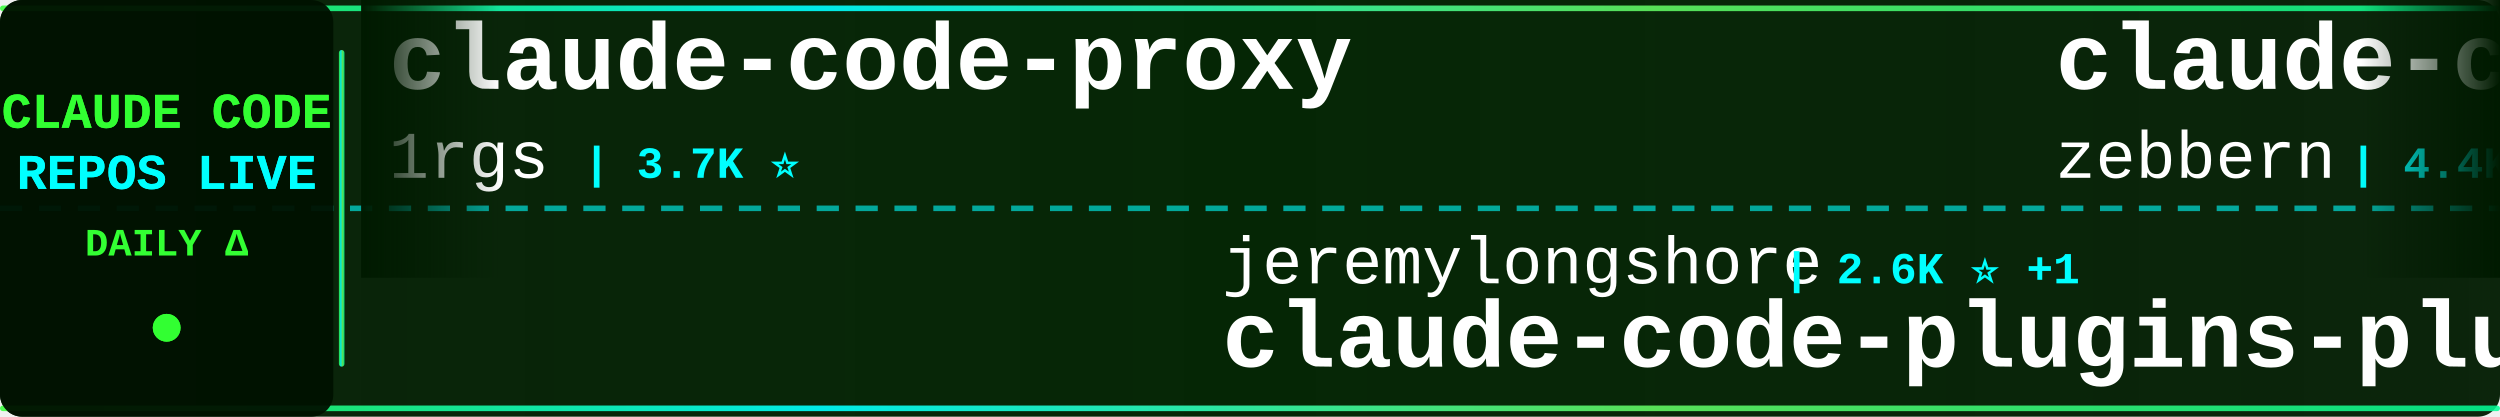
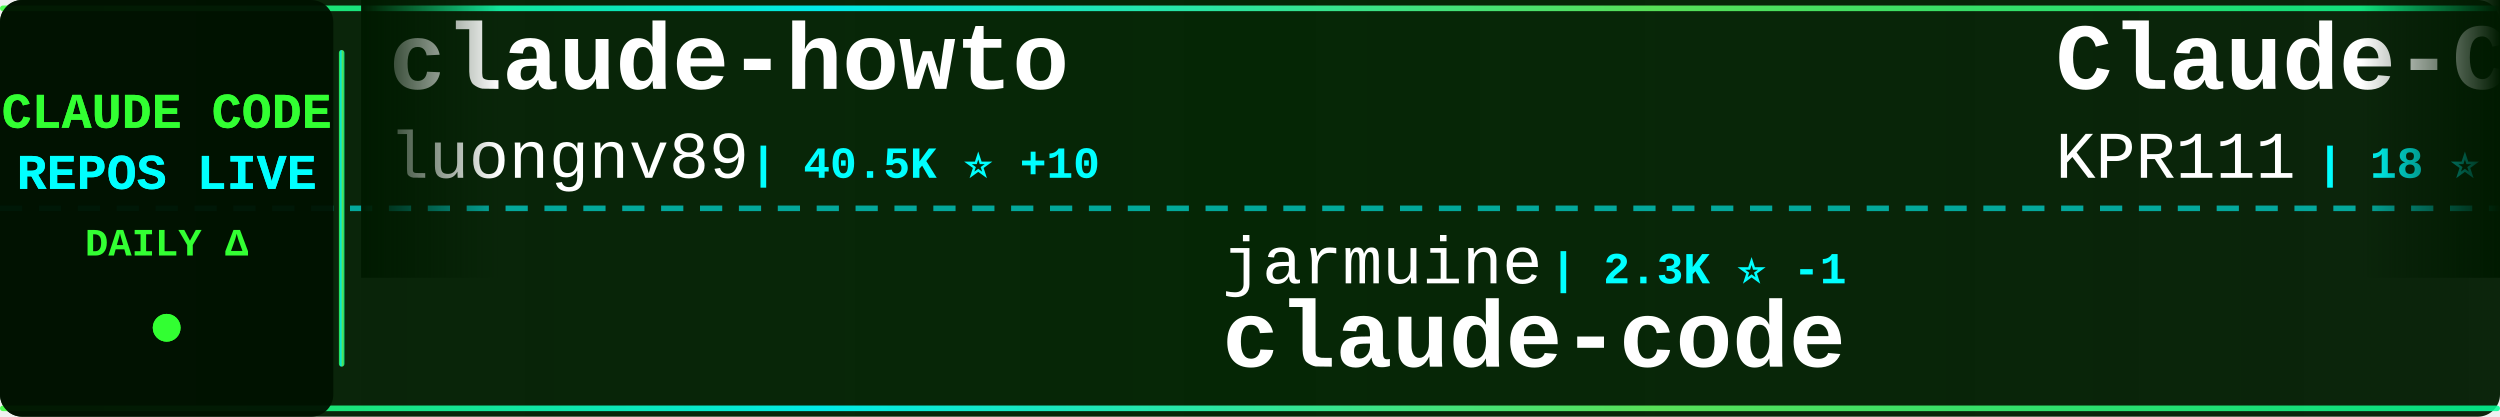
<svg xmlns="http://www.w3.org/2000/svg" width="900" height="150">
  <defs>
    <linearGradient id="tickerBg" x1="0%" y1="0%" x2="100%" y2="0%">
      <stop offset="0%" style="stop-color:#001a00;stop-opacity:0.95" />
      <stop offset="50%" style="stop-color:#002200;stop-opacity:0.98" />
      <stop offset="100%" style="stop-color:#001a00;stop-opacity:0.95" />
    </linearGradient>
    <linearGradient id="borderGrad" x1="0%" y1="0%" x2="100%" y2="0%">
      <stop offset="0%" style="stop-color:#33ff33;stop-opacity:0.85">
        <animate attributeName="stop-opacity" values="0.85;1;0.85" dur="2s" repeatCount="indefinite" />
      </stop>
      <stop offset="33%" style="stop-color:#00ffff;stop-opacity:0.9">
        <animate attributeName="stop-opacity" values="0.9;1;0.9" dur="2.2s" repeatCount="indefinite" />
      </stop>
      <stop offset="66%" style="stop-color:#66ff66;stop-opacity:0.85">
        <animate attributeName="stop-opacity" values="0.85;1;0.85" dur="1.8s" repeatCount="indefinite" />
      </stop>
      <stop offset="100%" style="stop-color:#00ff99;stop-opacity:0.85">
        <animate attributeName="stop-opacity" values="0.85;1;0.85" dur="2s" repeatCount="indefinite" />
      </stop>
    </linearGradient>
    <filter id="textGlow">
      <feGaussianBlur stdDeviation="0.1" result="coloredBlur" />
      <feMerge>
        <feMergeNode in="coloredBlur" />
        <feMergeNode in="SourceGraphic" />
      </feMerge>
    </filter>
    <filter id="metricGlow">
      <feGaussianBlur stdDeviation="0.2" result="coloredBlur" />
      <feMerge>
        <feMergeNode in="coloredBlur" />
        <feMergeNode in="SourceGraphic" />
      </feMerge>
    </filter>
    <linearGradient id="leftFade" x1="0%" y1="0%" x2="100%" y2="0%">
      <stop offset="0%" style="stop-color:#001a00;stop-opacity:1" />
      <stop offset="100%" style="stop-color:#001a00;stop-opacity:0" />
    </linearGradient>
    <linearGradient id="rightFade" x1="0%" y1="0%" x2="100%" y2="0%">
      <stop offset="0%" style="stop-color:#001a00;stop-opacity:0" />
      <stop offset="100%" style="stop-color:#001a00;stop-opacity:1" />
    </linearGradient>
  </defs>
  <rect width="900" height="150" fill="url(#tickerBg)" rx="8" />
  <rect x="0" y="2" width="900" height="2" fill="url(#borderGrad)" rx="1" />
  <rect x="0" y="146" width="900" height="2" fill="url(#borderGrad)" rx="1" />
  <line x1="0" y1="75" x2="900" y2="75" stroke="#00ffff" stroke-width="2" stroke-dasharray="8 6" opacity="0.6" />
  <rect x="0" y="0" width="120" height="150" fill="#001100" opacity="0.95" rx="8" />
  <text x="60" y="46" font-family="'Courier New', monospace" font-size="18" font-weight="bold" fill="#33ff33" text-anchor="middle" filter="url(#textGlow)">
    CLAUDE CODE
  </text>
  <text x="60" y="68" font-family="'Courier New', monospace" font-size="18" font-weight="bold" fill="#00ffff" text-anchor="middle" filter="url(#textGlow)">
    REPOS LIVE
  </text>
  <text x="60" y="92" font-family="'Courier New', monospace" font-size="14" font-weight="bold" fill="#33ff33" text-anchor="middle">
    DAILY Δ
  </text>
  <circle cx="60" cy="118" r="5" fill="#33ff33" filter="url(#metricGlow)">
    <animate attributeName="r" values="4;6;4" dur="1.5s" repeatCount="indefinite" />
    <animate attributeName="opacity" values="0.6;1;0.6" dur="1.5s" repeatCount="indefinite" />
  </circle>
  <rect x="122" y="18" width="2" height="114" fill="url(#borderGrad)" rx="1" />
  <clipPath id="tickerClip">
    <rect x="130" y="0" width="770" height="150" />
  </clipPath>
  <g clip-path="url(#tickerClip)">
    <g id="tickerItems">
      <animateTransform attributeName="transform" attributeType="XML" type="translate" from="0 0" to="-3000 0" dur="54s" repeatCount="indefinite" />
      <g transform="translate(0, 0)">
-         <text x="140" y="32" font-family="'Courier New', monospace" font-size="34" font-weight="bold" fill="#ffffff">claude-code-proxy</text>
-         <text x="140" y="64" font-family="'Courier New', monospace" font-size="24" font-weight="normal" fill="#ffffff" opacity="1.0">1rgs</text>
-         <text x="210" y="64" font-family="'Courier New', monospace" font-size="16" font-weight="bold" fill="#00ffff"> | 3.7K ⭐</text>
+         <text x="140" y="32" font-family="'Courier New', monospace" font-size="34" font-weight="bold" fill="#ffffff">claude-howto</text>
+         <text x="140" y="64" font-family="'Courier New', monospace" font-size="24" font-weight="normal" fill="#ffffff" opacity="1.0">luongnv89</text>
+         <text x="270" y="64" font-family="'Courier New', monospace" font-size="16" font-weight="bold" fill="#00ffff"> | 40.5K ⭐ +10</text>
      </g>
      <g transform="translate(300, 0)">
-         <text x="140" y="102" font-family="'Courier New', monospace" font-size="24" font-weight="normal" fill="#ffffff" opacity="1.0">jeremylongshore</text>
-         <text x="342" y="102" font-family="'Courier New', monospace" font-size="16" font-weight="bold" fill="#00ffff"> | 2.6K ⭐ +1</text>
-         <text x="140" y="132" font-family="'Courier New', monospace" font-size="34" font-weight="bold" fill="#ffffff">claude-code-plugins-plus...</text>
+         <text x="140" y="102" font-family="'Courier New', monospace" font-size="24" font-weight="normal" fill="#ffffff" opacity="1.0">jarmuine</text>
+         <text x="258" y="102" font-family="'Courier New', monospace" font-size="16" font-weight="bold" fill="#00ffff"> | 2.3K ⭐ -1</text>
+         <text x="140" y="132" font-family="'Courier New', monospace" font-size="34" font-weight="bold" fill="#ffffff">claude-code</text>
      </g>
      <g transform="translate(600, 0)">
-         <text x="140" y="32" font-family="'Courier New', monospace" font-size="34" font-weight="bold" fill="#ffffff">claude-code-guide</text>
-         <text x="140" y="64" font-family="'Courier New', monospace" font-size="24" font-weight="normal" fill="#ffffff" opacity="1.0">zebbern</text>
-         <text x="246" y="64" font-family="'Courier New', monospace" font-size="16" font-weight="bold" fill="#00ffff"> | 4.4K ⭐</text>
+         <text x="140" y="32" font-family="'Courier New', monospace" font-size="34" font-weight="bold" fill="#ffffff">Claude-Code</text>
+         <text x="140" y="64" font-family="'Courier New', monospace" font-size="24" font-weight="normal" fill="#ffffff" opacity="1.0">KPR111</text>
+         <text x="234" y="64" font-family="'Courier New', monospace" font-size="16" font-weight="bold" fill="#00ffff"> | 18 ⭐</text>
      </g>
      <g transform="translate(900, 0)">
-         <text x="140" y="102" font-family="'Courier New', monospace" font-size="24" font-weight="normal" fill="#ffffff" opacity="1.0">repowise-dev</text>
-         <text x="306" y="102" font-family="'Courier New', monospace" font-size="16" font-weight="bold" fill="#00ffff"> | 1.2K ⭐ -1</text>
-         <text x="140" y="132" font-family="'Courier New', monospace" font-size="34" font-weight="bold" fill="#ffffff">claude-code-prompts</text>
+         <text x="140" y="102" font-family="'Courier New', monospace" font-size="24" font-weight="normal" fill="#ffffff" opacity="1.0">Yeachan-Heo</text>
+         <text x="294" y="102" font-family="'Courier New', monospace" font-size="16" font-weight="bold" fill="#00ffff"> | 38.0K ⭐ +8</text>
+         <text x="140" y="132" font-family="'Courier New', monospace" font-size="34" font-weight="bold" fill="#ffffff">oh-my-claudecode</text>
      </g>
      <g transform="translate(1200, 0)">
-         <text x="140" y="32" font-family="'Courier New', monospace" font-size="34" font-weight="bold" fill="#ffffff">claude-code-showcase</text>
-         <text x="140" y="64" font-family="'Courier New', monospace" font-size="24" font-weight="normal" fill="#ffffff" opacity="1.0">ChrisWiles</text>
-         <text x="282" y="64" font-family="'Courier New', monospace" font-size="16" font-weight="bold" fill="#00ffff"> | 6.0K ⭐ +2</text>
+         <text x="140" y="32" font-family="'Courier New', monospace" font-size="34" font-weight="bold" fill="#ffffff">claude-code-my-workflow</text>
+         <text x="140" y="64" font-family="'Courier New', monospace" font-size="24" font-weight="normal" fill="#ffffff" opacity="1.0">pedrohcgs</text>
+         <text x="270" y="64" font-family="'Courier New', monospace" font-size="16" font-weight="bold" fill="#00ffff"> | 1.4K ⭐</text>
      </g>
      <g transform="translate(1500, 0)">
-         <text x="140" y="102" font-family="'Courier New', monospace" font-size="24" font-weight="normal" fill="#ffffff" opacity="1.0">anthropics</text>
-         <text x="282" y="102" font-family="'Courier New', monospace" font-size="16" font-weight="bold" fill="#00ffff"> | 923 ⭐</text>
-         <text x="140" y="132" font-family="'Courier New', monospace" font-size="34" font-weight="bold" fill="#ffffff">claude-code-base-action</text>
+         <text x="140" y="102" font-family="'Courier New', monospace" font-size="24" font-weight="normal" fill="#ffffff" opacity="1.0">andrew-kramer-inno</text>
+         <text x="378" y="102" font-family="'Courier New', monospace" font-size="16" font-weight="bold" fill="#00ffff"> | 594 ⭐</text>
+         <text x="140" y="132" font-family="'Courier New', monospace" font-size="34" font-weight="bold" fill="#ffffff">claude-code-source-build</text>
      </g>
      <g transform="translate(1800, 0)">
-         <text x="140" y="32" font-family="'Courier New', monospace" font-size="34" font-weight="bold" fill="#ffffff">learn-claude-code</text>
-         <text x="140" y="64" font-family="'Courier New', monospace" font-size="24" font-weight="normal" fill="#ffffff" opacity="1.0">shareAI-lab</text>
-         <text x="294" y="64" font-family="'Courier New', monospace" font-size="16" font-weight="bold" fill="#00ffff"> | 72.1K ⭐ +13</text>
+         <text x="140" y="32" font-family="'Courier New', monospace" font-size="34" font-weight="bold" fill="#ffffff">ClaudeCode</text>
+         <text x="140" y="64" font-family="'Courier New', monospace" font-size="24" font-weight="normal" fill="#ffffff" opacity="1.0">guanshan</text>
+         <text x="258" y="64" font-family="'Courier New', monospace" font-size="16" font-weight="bold" fill="#00ffff"> | 61 ⭐</text>
      </g>
      <g transform="translate(2100, 0)">
-         <text x="140" y="102" font-family="'Courier New', monospace" font-size="24" font-weight="normal" fill="#ffffff" opacity="1.0">rohitg00</text>
-         <text x="258" y="102" font-family="'Courier New', monospace" font-size="16" font-weight="bold" fill="#00ffff"> | 2.4K ⭐ +3</text>
-         <text x="140" y="132" font-family="'Courier New', monospace" font-size="34" font-weight="bold" fill="#ffffff">awesome-claude-code-tool...</text>
+         <text x="140" y="102" font-family="'Courier New', monospace" font-size="24" font-weight="normal" fill="#ffffff" opacity="1.0">lowcortisolprogrammer</text>
+         <text x="414" y="102" font-family="'Courier New', monospace" font-size="16" font-weight="bold" fill="#00ffff"> | 171 ⭐</text>
+         <text x="140" y="132" font-family="'Courier New', monospace" font-size="34" font-weight="bold" fill="#ffffff">claude-code</text>
      </g>
      <g transform="translate(2400, 0)">
-         <text x="140" y="32" font-family="'Courier New', monospace" font-size="34" font-weight="bold" fill="#ffffff">my-claude-code-setup</text>
-         <text x="140" y="64" font-family="'Courier New', monospace" font-size="24" font-weight="normal" fill="#ffffff" opacity="1.0">centminmod</text>
-         <text x="282" y="64" font-family="'Courier New', monospace" font-size="16" font-weight="bold" fill="#00ffff"> | 2.5K ⭐ -1</text>
+         <text x="140" y="32" font-family="'Courier New', monospace" font-size="34" font-weight="bold" fill="#ffffff">everything-claude-code-z...</text>
+         <text x="140" y="64" font-family="'Courier New', monospace" font-size="24" font-weight="normal" fill="#ffffff" opacity="1.0">xu-xiang</text>
+         <text x="258" y="64" font-family="'Courier New', monospace" font-size="16" font-weight="bold" fill="#00ffff"> | 1.7K ⭐ +4</text>
      </g>
      <g transform="translate(2700, 0)">
-         <text x="140" y="102" font-family="'Courier New', monospace" font-size="24" font-weight="normal" fill="#ffffff" opacity="1.0">asgeirtj</text>
-         <text x="258" y="102" font-family="'Courier New', monospace" font-size="16" font-weight="bold" fill="#00ffff"> | 60.3K ⭐ +56</text>
-         <text x="140" y="132" font-family="'Courier New', monospace" font-size="34" font-weight="bold" fill="#ffffff">system_prompts_leaks</text>
+         <text x="140" y="102" font-family="'Courier New', monospace" font-size="24" font-weight="normal" fill="#ffffff" opacity="1.0">diet103</text>
+         <text x="246" y="102" font-family="'Courier New', monospace" font-size="16" font-weight="bold" fill="#00ffff"> | 10.0K ⭐</text>
+         <text x="140" y="132" font-family="'Courier New', monospace" font-size="34" font-weight="bold" fill="#ffffff">claude-code-infrastructu...</text>
      </g>
      <g transform="translate(3000, 0)">
-         <text x="140" y="32" font-family="'Courier New', monospace" font-size="34" font-weight="bold" fill="#ffffff">claude-code-proxy</text>
-         <text x="140" y="64" font-family="'Courier New', monospace" font-size="24" font-weight="normal" fill="#ffffff" opacity="1.0">1rgs</text>
-         <text x="210" y="64" font-family="'Courier New', monospace" font-size="16" font-weight="bold" fill="#00ffff"> | 3.7K ⭐</text>
+         <text x="140" y="32" font-family="'Courier New', monospace" font-size="34" font-weight="bold" fill="#ffffff">claude-howto</text>
+         <text x="140" y="64" font-family="'Courier New', monospace" font-size="24" font-weight="normal" fill="#ffffff" opacity="1.0">luongnv89</text>
+         <text x="270" y="64" font-family="'Courier New', monospace" font-size="16" font-weight="bold" fill="#00ffff"> | 40.5K ⭐ +10</text>
      </g>
      <g transform="translate(3300, 0)">
-         <text x="140" y="102" font-family="'Courier New', monospace" font-size="24" font-weight="normal" fill="#ffffff" opacity="1.0">jeremylongshore</text>
-         <text x="342" y="102" font-family="'Courier New', monospace" font-size="16" font-weight="bold" fill="#00ffff"> | 2.6K ⭐ +1</text>
-         <text x="140" y="132" font-family="'Courier New', monospace" font-size="34" font-weight="bold" fill="#ffffff">claude-code-plugins-plus...</text>
+         <text x="140" y="102" font-family="'Courier New', monospace" font-size="24" font-weight="normal" fill="#ffffff" opacity="1.0">jarmuine</text>
+         <text x="258" y="102" font-family="'Courier New', monospace" font-size="16" font-weight="bold" fill="#00ffff"> | 2.3K ⭐ -1</text>
+         <text x="140" y="132" font-family="'Courier New', monospace" font-size="34" font-weight="bold" fill="#ffffff">claude-code</text>
      </g>
      <g transform="translate(3600, 0)">
-         <text x="140" y="32" font-family="'Courier New', monospace" font-size="34" font-weight="bold" fill="#ffffff">claude-code-guide</text>
-         <text x="140" y="64" font-family="'Courier New', monospace" font-size="24" font-weight="normal" fill="#ffffff" opacity="1.0">zebbern</text>
-         <text x="246" y="64" font-family="'Courier New', monospace" font-size="16" font-weight="bold" fill="#00ffff"> | 4.4K ⭐</text>
+         <text x="140" y="32" font-family="'Courier New', monospace" font-size="34" font-weight="bold" fill="#ffffff">Claude-Code</text>
+         <text x="140" y="64" font-family="'Courier New', monospace" font-size="24" font-weight="normal" fill="#ffffff" opacity="1.0">KPR111</text>
+         <text x="234" y="64" font-family="'Courier New', monospace" font-size="16" font-weight="bold" fill="#00ffff"> | 18 ⭐</text>
      </g>
      <g transform="translate(3900, 0)">
-         <text x="140" y="102" font-family="'Courier New', monospace" font-size="24" font-weight="normal" fill="#ffffff" opacity="1.0">repowise-dev</text>
-         <text x="306" y="102" font-family="'Courier New', monospace" font-size="16" font-weight="bold" fill="#00ffff"> | 1.2K ⭐ -1</text>
-         <text x="140" y="132" font-family="'Courier New', monospace" font-size="34" font-weight="bold" fill="#ffffff">claude-code-prompts</text>
+         <text x="140" y="102" font-family="'Courier New', monospace" font-size="24" font-weight="normal" fill="#ffffff" opacity="1.0">Yeachan-Heo</text>
+         <text x="294" y="102" font-family="'Courier New', monospace" font-size="16" font-weight="bold" fill="#00ffff"> | 38.0K ⭐ +8</text>
+         <text x="140" y="132" font-family="'Courier New', monospace" font-size="34" font-weight="bold" fill="#ffffff">oh-my-claudecode</text>
      </g>
    </g>
  </g>
  <rect x="130" y="0" width="50" height="100" fill="url(#leftFade)" />
  <rect x="850" y="0" width="50" height="100" fill="url(#rightFade)" />
</svg>
